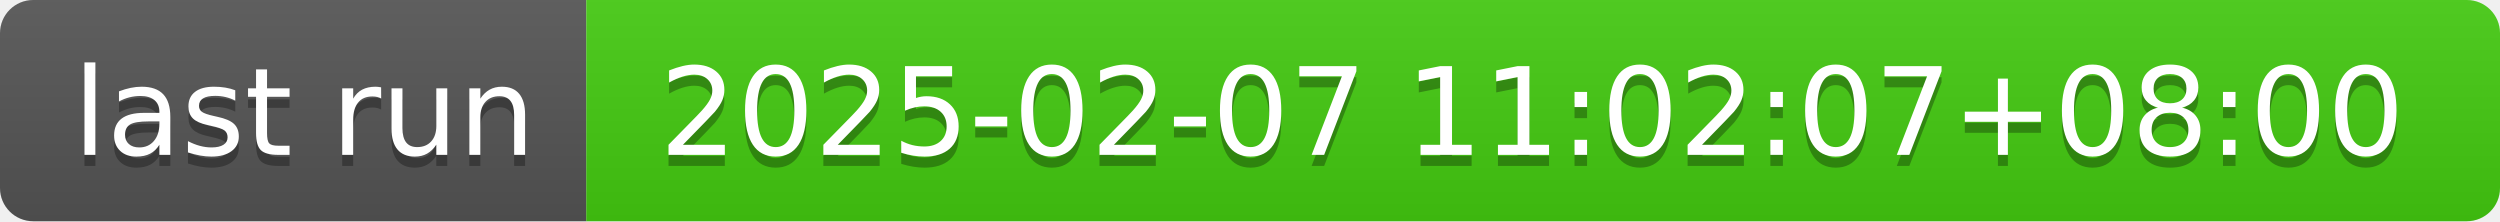
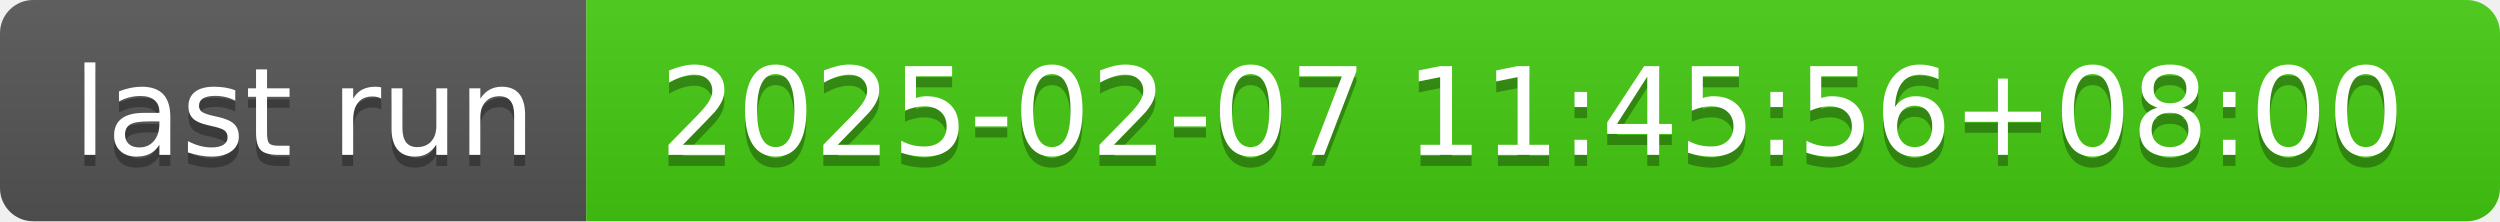
- <svg xmlns="http://www.w3.org/2000/svg" width="226" height="20" role="img" aria-label="last run: 2025-02-07 11:02:07+08:00">
+ <svg xmlns="http://www.w3.org/2000/svg" width="226" height="20" role="img" aria-label="last run: 2025-02-07 11:45:56+08:00">
  <linearGradient id="s" x2="0" y2="100%">
    <stop offset="0" stop-color="#bbb" stop-opacity=".1" />
    <stop offset="1" stop-opacity=".1" />
  </linearGradient>
  <clipPath id="r">
    <rect width="226" height="20" rx="3" fill="#fff" />
  </clipPath>
  <g clip-path="url(#r)">
    <rect width="53" height="20" fill="#555" />
    <rect x="53" width="173" height="20" fill="#4c1" />
    <rect width="226" height="20" fill="url(#s)" />
  </g>
  <g fill="#fff" text-anchor="middle" font-family="Verdana,Geneva,DejaVu Sans,sans-serif" text-rendering="geometricPrecision" font-size="110">
    <text aria-hidden="true" x="275" y="150" fill="#010101" fill-opacity=".3" transform="scale(.1)" textLength="430">last run</text>
    <text x="275" y="140" transform="scale(.1)" fill="#fff" textLength="430">last run</text>
-     <text aria-hidden="true" x="1385" y="150" fill="#010101" fill-opacity=".3" transform="scale(.1)" textLength="1630">2025-02-07 11:02:07+08:00</text>
-     <text x="1385" y="140" transform="scale(.1)" fill="#fff" textLength="1630">2025-02-07 11:02:07+08:00</text>
+     <text aria-hidden="true" x="1385" y="150" fill="#010101" fill-opacity=".3" transform="scale(.1)" textLength="1630">2025-02-07 11:45:56+08:00</text>
+     <text x="1385" y="140" transform="scale(.1)" fill="#fff" textLength="1630">2025-02-07 11:45:56+08:00</text>
  </g>
</svg>
